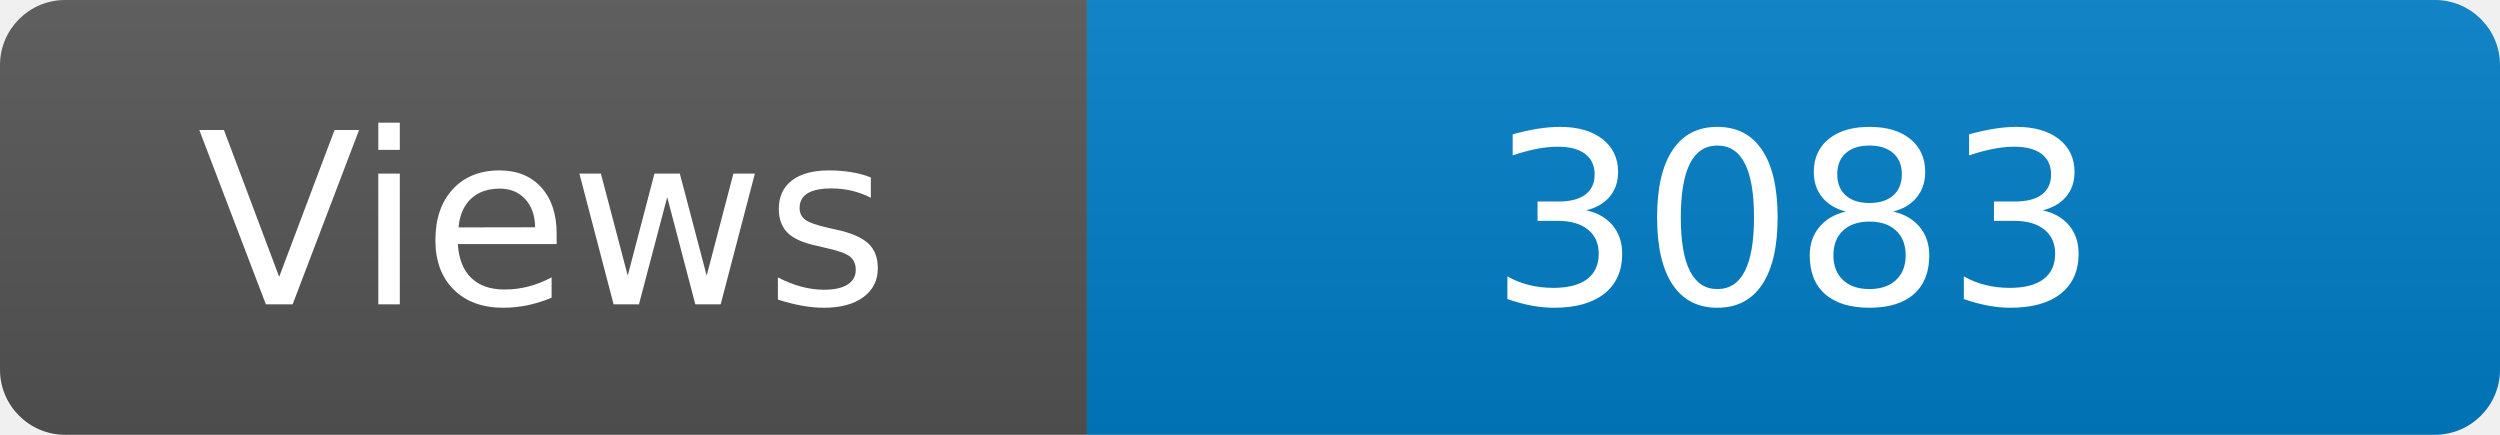
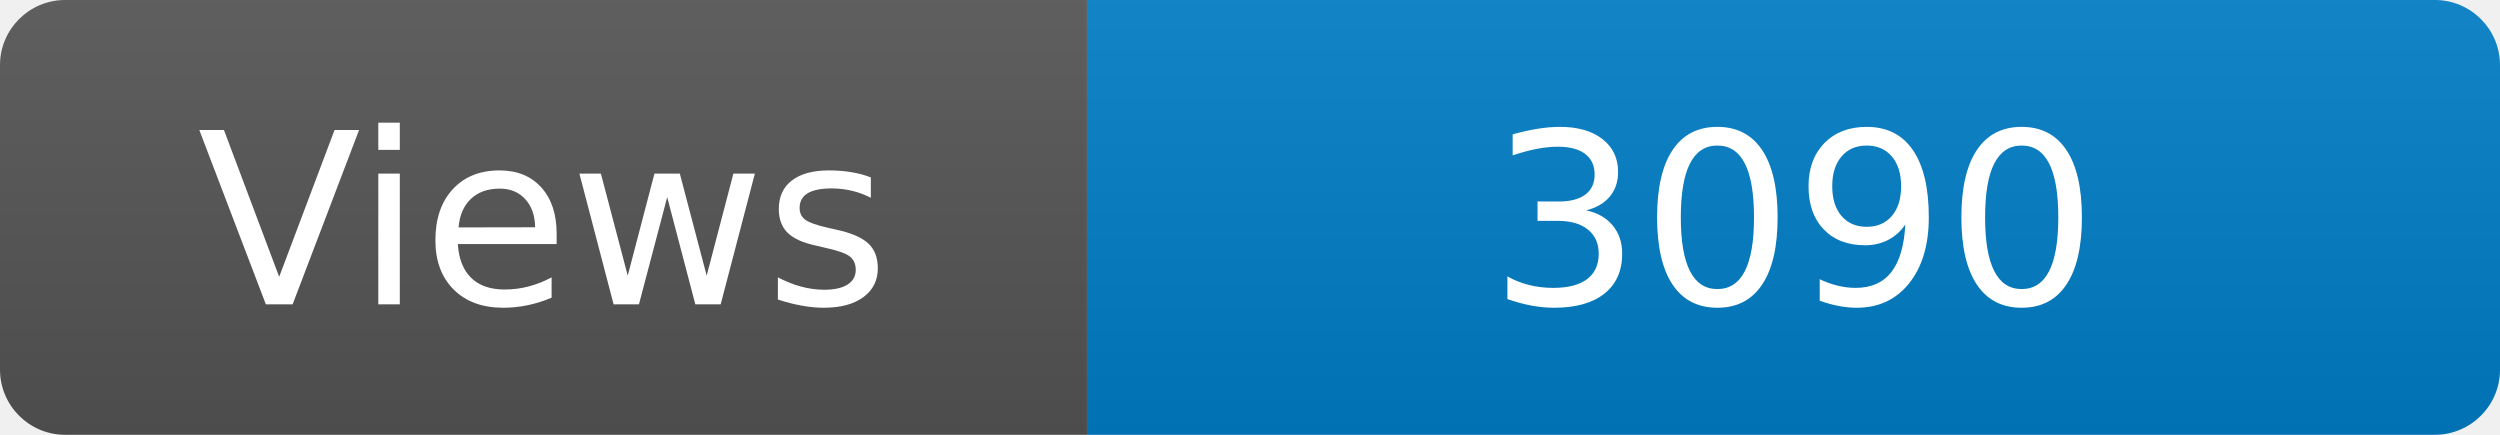
<svg xmlns="http://www.w3.org/2000/svg" width="115" height="20" role="img" aria-label="Maintained?: yes">
  <linearGradient id="s" x2="0" y2="100%">
    <stop offset="0" stop-color="#bbb" stop-opacity=".1" />
    <stop offset="1" stop-opacity=".1" />
  </linearGradient>
  <clipPath id="r">
    <rect width="115" height="20" rx="3" fill="#fff" />
  </clipPath>
  <g clip-path="url(#r)">
    <rect width="50" height="20" fill="#555" />
    <rect x="50" width="160" height="20" fill="#007ec6" />
    <rect width="115" height="20" fill="url(#s)" />
  </g>
  <g fill="#fff" text-anchor="middle" font-family="Verdana,Geneva,DejaVu Sans,sans-serif" font-size="110">
    <text x="250" y="140" transform="scale(.1)" fill="#fff">Views</text>
-     <text x="825" y="140" transform="scale(.1)" fill="#fff">3083</text>
+     <text x="825" y="140" transform="scale(.1)" fill="#fff">3090</text>
  </g>
</svg>
